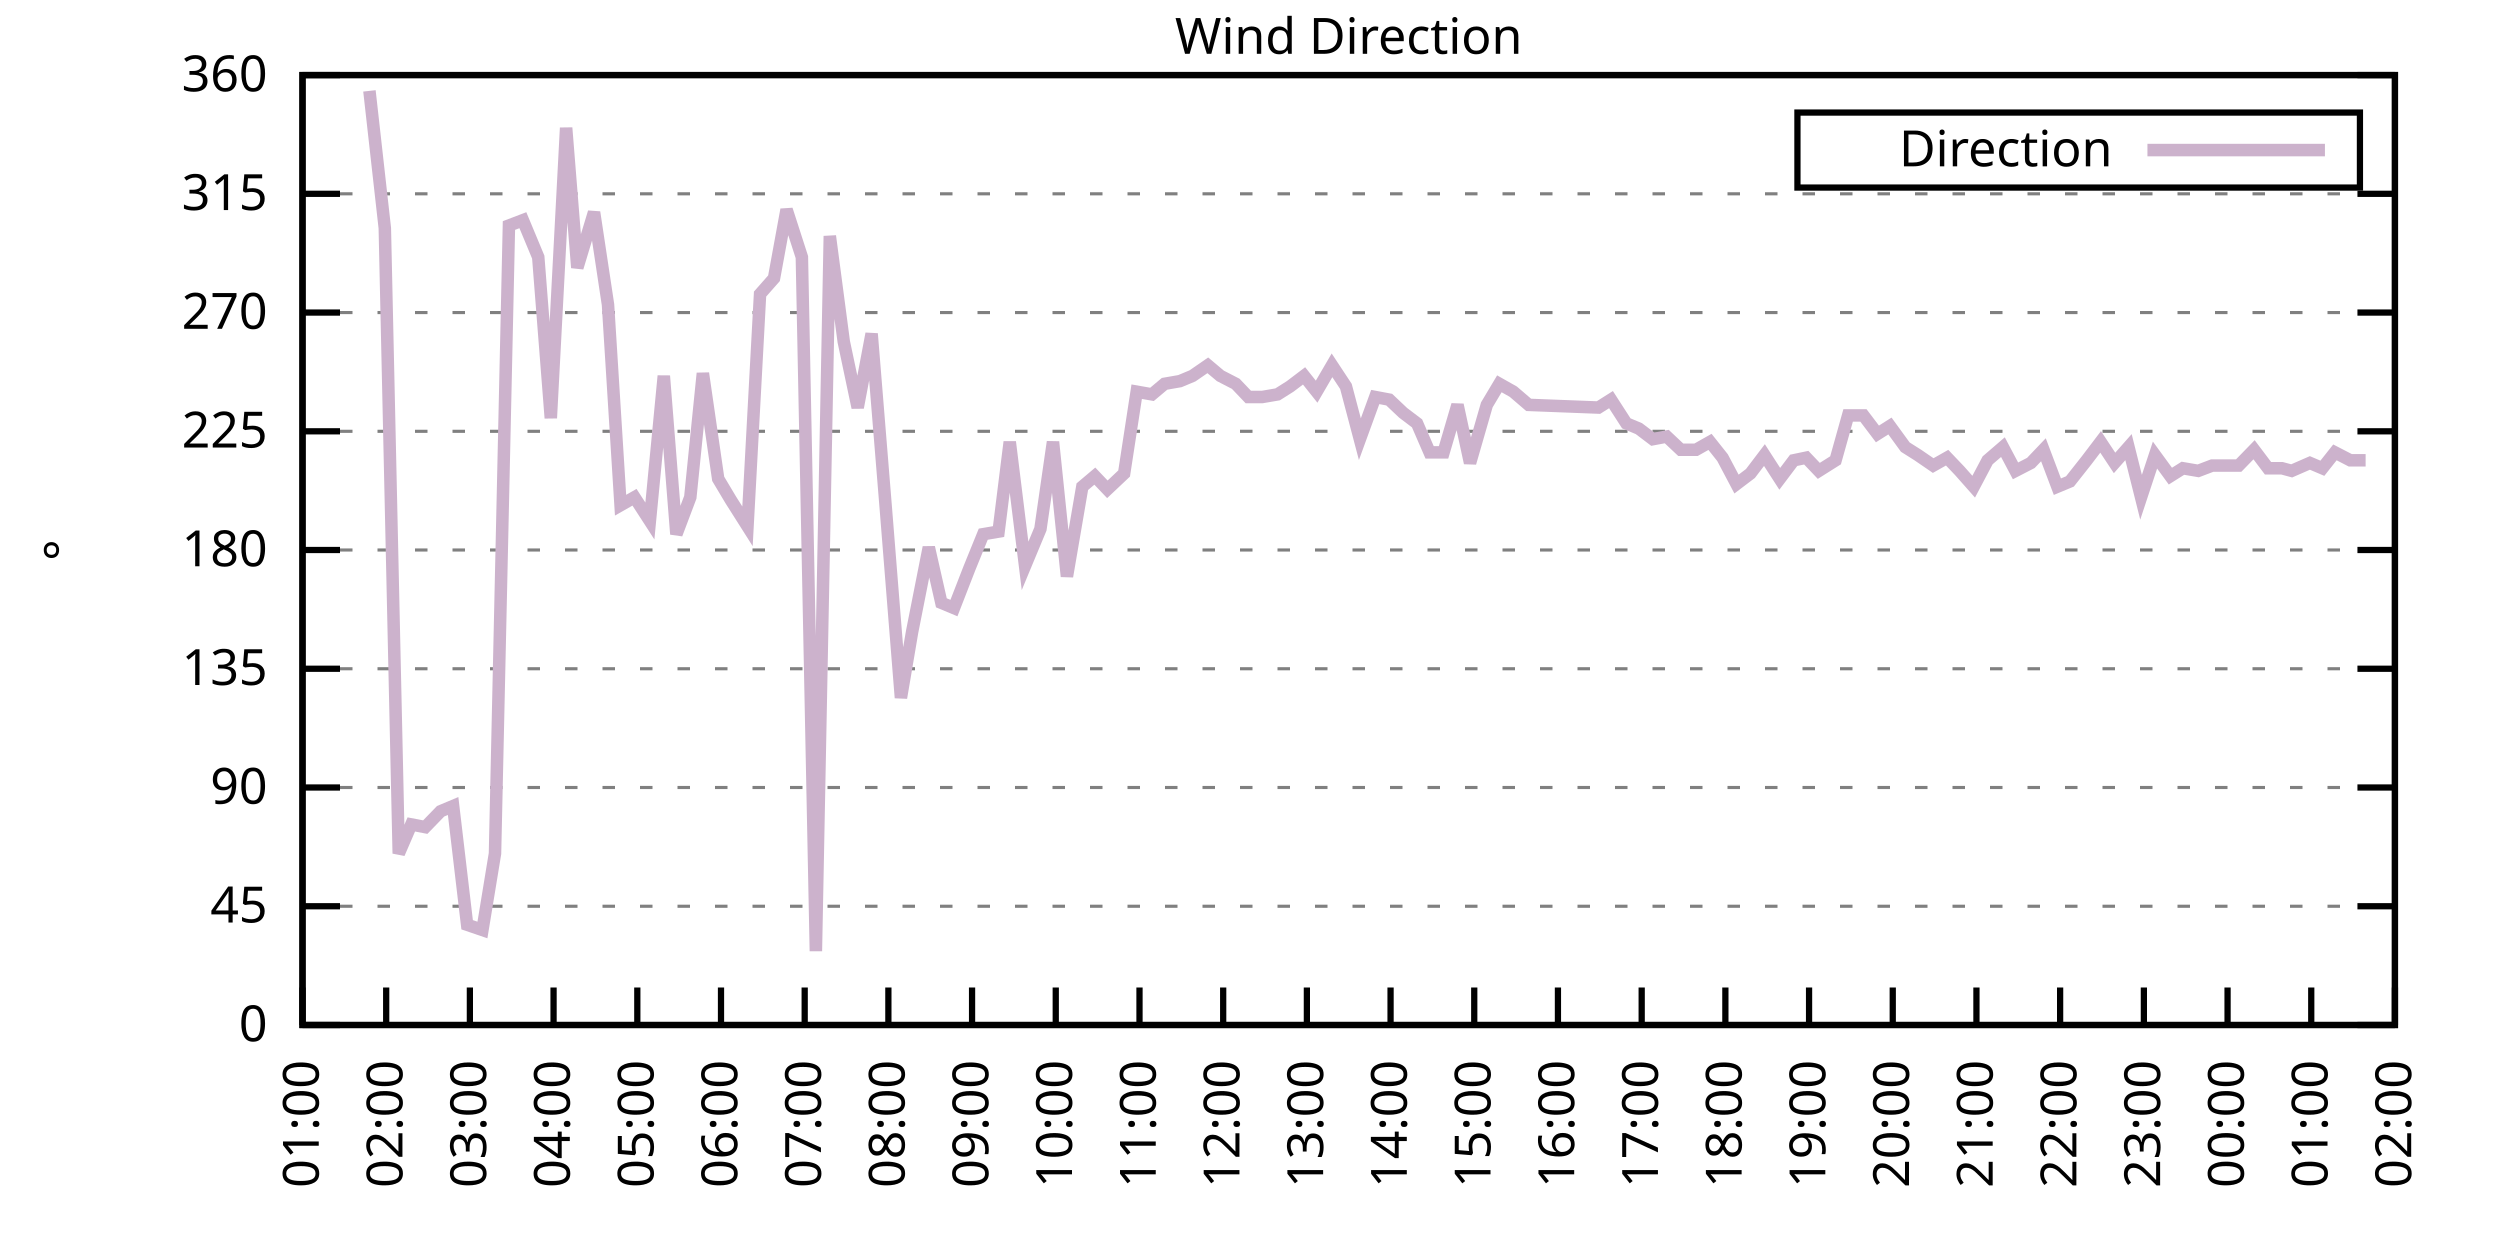
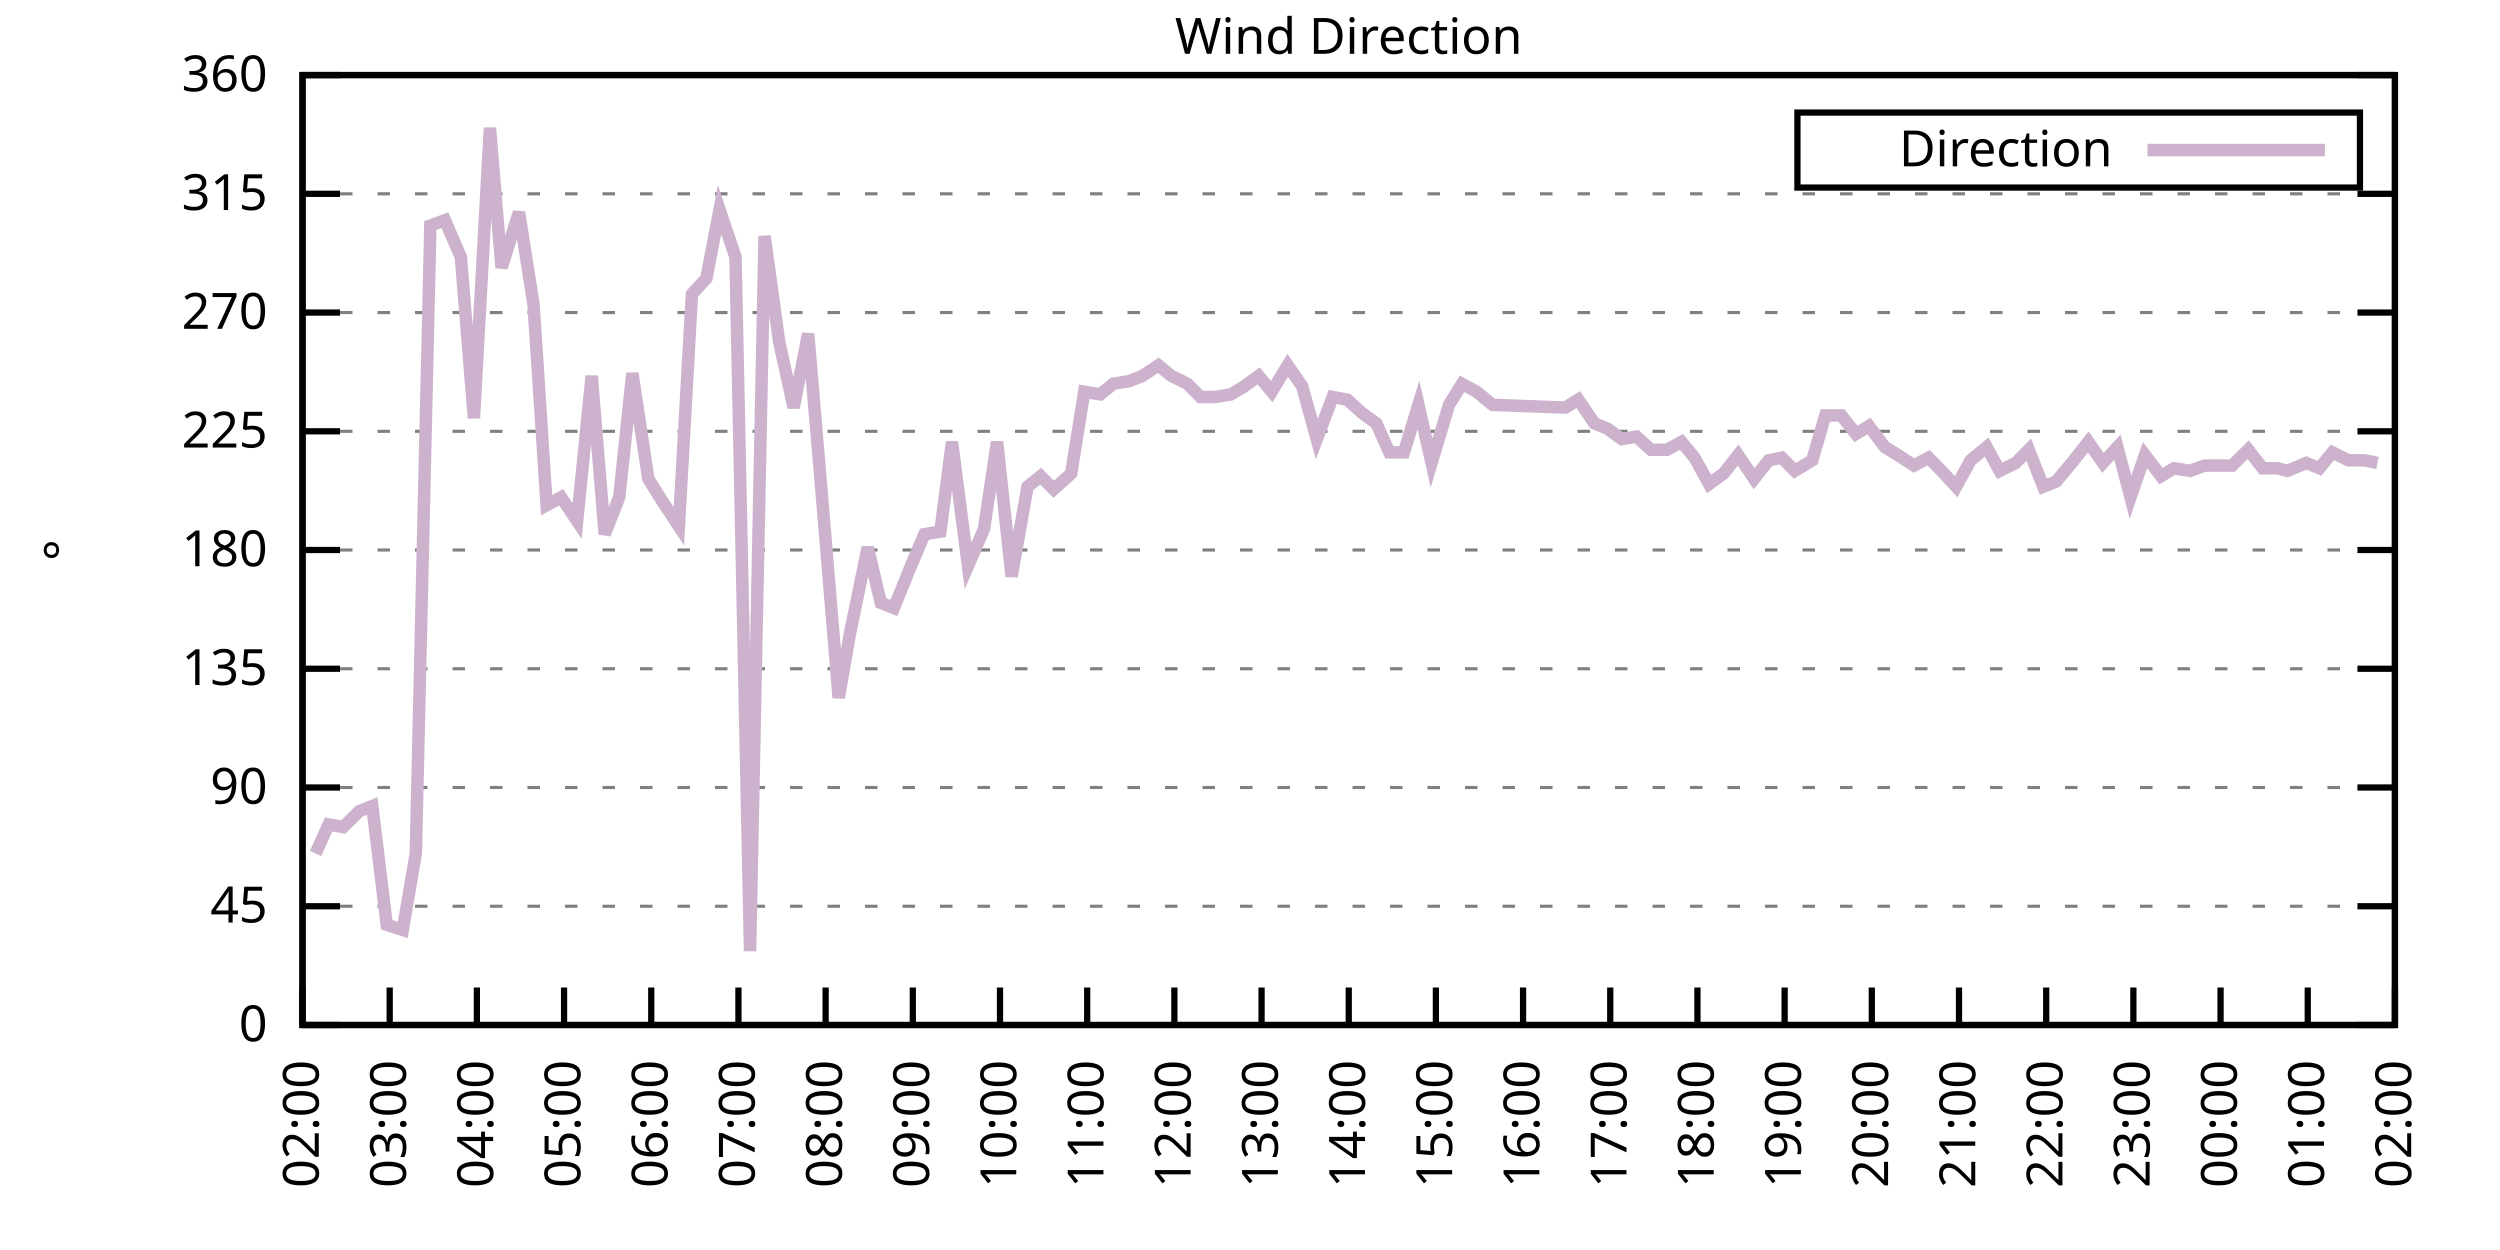
<svg xmlns="http://www.w3.org/2000/svg" xmlns:xlink="http://www.w3.org/1999/xlink" width="400" height="200" viewBox="0 0 400 200">
  <g id="gnuplot_canvas">
    <rect x="0" y="0" width="400" height="200" fill="none" />
    <defs>
      <circle id="gpDot" r="0.5" stroke-width="0.5" stroke="currentColor" />
      <path id="gpPt0" stroke-width="0.333" stroke="currentColor" d="M-1,0 h2 M0,-1 v2" />
      <path id="gpPt1" stroke-width="0.333" stroke="currentColor" d="M-1,-1 L1,1 M1,-1 L-1,1" />
      <path id="gpPt2" stroke-width="0.333" stroke="currentColor" d="M-1,0 L1,0 M0,-1 L0,1 M-1,-1 L1,1 M-1,1 L1,-1" />
      <rect id="gpPt3" stroke-width="0.333" stroke="currentColor" x="-1" y="-1" width="2" height="2" />
      <rect id="gpPt4" stroke-width="0.333" stroke="currentColor" fill="currentColor" x="-1" y="-1" width="2" height="2" />
      <circle id="gpPt5" stroke-width="0.333" stroke="currentColor" cx="0" cy="0" r="1" />
      <use xlink:href="#gpPt5" id="gpPt6" fill="currentColor" stroke="none" />
      <path id="gpPt7" stroke-width="0.333" stroke="currentColor" d="M0,-1.33 L-1.33,0.67 L1.33,0.67 z" />
      <use xlink:href="#gpPt7" id="gpPt8" fill="currentColor" stroke="none" />
      <use xlink:href="#gpPt7" id="gpPt9" stroke="currentColor" transform="rotate(180)" />
      <use xlink:href="#gpPt9" id="gpPt10" fill="currentColor" stroke="none" />
      <use xlink:href="#gpPt3" id="gpPt11" stroke="currentColor" transform="rotate(45)" />
      <use xlink:href="#gpPt11" id="gpPt12" fill="currentColor" stroke="none" />
      <path id="gpPt13" stroke-width="0.333" stroke="currentColor" d="M0,1.330 L1.265,0.411 L0.782,-1.067 L-0.782,-1.076 L-1.265,0.411 z" />
      <use xlink:href="#gpPt13" id="gpPt14" fill="currentColor" stroke="none" />
      <filter id="textbox" filterUnits="objectBoundingBox" x="0" y="0" height="1" width="1">
        <feFlood flood-color="white" flood-opacity="1" result="bgnd" />
        <feComposite in="SourceGraphic" in2="bgnd" operator="atop" />
      </filter>
      <filter id="greybox" filterUnits="objectBoundingBox" x="0" y="0" height="1" width="1">
        <feFlood flood-color="lightgrey" flood-opacity="1" result="grey" />
        <feComposite in="SourceGraphic" in2="grey" operator="atop" />
      </filter>
    </defs>
    <g fill="none" color="white" stroke="currentColor" stroke-width="1.00" stroke-linecap="butt" stroke-linejoin="miter">
</g>
    <g fill="none" color="black" stroke="currentColor" stroke-width="1.00" stroke-linecap="butt" stroke-linejoin="miter">
      <g stroke="none" shape-rendering="crispEdges">
        <polygon fill="rgb(255, 255, 255)" points="48.40,164.00 383.18,164.00 383.18,12.02 48.40,12.02 " />
      </g>
    </g>
    <g fill="none" color="black" stroke="currentColor" stroke-width="1.00" stroke-linecap="butt" stroke-linejoin="miter">
</g>
    <g fill="none" color="black" stroke="black" stroke-width="0.50" stroke-linecap="butt" stroke-linejoin="miter">
</g>
    <g fill="none" color="gray" stroke="currentColor" stroke-width="0.50" stroke-linecap="butt" stroke-linejoin="miter">
      <path stroke="gray" stroke-dasharray="2,4" class="gridline" d="M48.40,164.00 L383.19,164.00  " />
    </g>
    <g fill="none" color="gray" stroke="gray" stroke-width="1.00" stroke-linecap="butt" stroke-linejoin="miter">
</g>
    <g fill="none" color="black" stroke="currentColor" stroke-width="1.00" stroke-linecap="butt" stroke-linejoin="miter">
      <path stroke="black" d="M48.40,164.00 L54.40,164.00 M383.19,164.00 L377.19,164.00  " />
      <g transform="translate(42.80,166.60)" stroke="none" fill="black" font-family="Sans" font-size="8.00" text-anchor="end">
        <text>
          <tspan font-family="Sans"> 0</tspan>
        </text>
      </g>
    </g>
    <g fill="none" color="black" stroke="currentColor" stroke-width="1.00" stroke-linecap="butt" stroke-linejoin="miter">
</g>
    <g fill="none" color="black" stroke="black" stroke-width="0.50" stroke-linecap="butt" stroke-linejoin="miter">
</g>
    <g fill="none" color="gray" stroke="currentColor" stroke-width="0.50" stroke-linecap="butt" stroke-linejoin="miter">
      <path stroke="gray" stroke-dasharray="2,4" class="gridline" d="M48.40,145.00 L383.19,145.00  " />
    </g>
    <g fill="none" color="gray" stroke="gray" stroke-width="1.00" stroke-linecap="butt" stroke-linejoin="miter">
</g>
    <g fill="none" color="black" stroke="currentColor" stroke-width="1.00" stroke-linecap="butt" stroke-linejoin="miter">
      <path stroke="black" d="M48.40,145.00 L54.40,145.00 M383.19,145.00 L377.19,145.00  " />
      <g transform="translate(42.80,147.60)" stroke="none" fill="black" font-family="Sans" font-size="8.00" text-anchor="end">
        <text>
          <tspan font-family="Sans"> 45</tspan>
        </text>
      </g>
    </g>
    <g fill="none" color="black" stroke="currentColor" stroke-width="1.00" stroke-linecap="butt" stroke-linejoin="miter">
</g>
    <g fill="none" color="black" stroke="black" stroke-width="0.50" stroke-linecap="butt" stroke-linejoin="miter">
</g>
    <g fill="none" color="gray" stroke="currentColor" stroke-width="0.50" stroke-linecap="butt" stroke-linejoin="miter">
      <path stroke="gray" stroke-dasharray="2,4" class="gridline" d="M48.40,126.00 L383.19,126.00  " />
    </g>
    <g fill="none" color="gray" stroke="gray" stroke-width="1.00" stroke-linecap="butt" stroke-linejoin="miter">
</g>
    <g fill="none" color="black" stroke="currentColor" stroke-width="1.00" stroke-linecap="butt" stroke-linejoin="miter">
      <path stroke="black" d="M48.40,126.00 L54.40,126.00 M383.19,126.00 L377.19,126.00  " />
      <g transform="translate(42.80,128.60)" stroke="none" fill="black" font-family="Sans" font-size="8.00" text-anchor="end">
        <text>
          <tspan font-family="Sans"> 90</tspan>
        </text>
      </g>
    </g>
    <g fill="none" color="black" stroke="currentColor" stroke-width="1.00" stroke-linecap="butt" stroke-linejoin="miter">
</g>
    <g fill="none" color="black" stroke="black" stroke-width="0.50" stroke-linecap="butt" stroke-linejoin="miter">
</g>
    <g fill="none" color="gray" stroke="currentColor" stroke-width="0.50" stroke-linecap="butt" stroke-linejoin="miter">
      <path stroke="gray" stroke-dasharray="2,4" class="gridline" d="M48.40,107.00 L383.19,107.00  " />
    </g>
    <g fill="none" color="gray" stroke="gray" stroke-width="1.00" stroke-linecap="butt" stroke-linejoin="miter">
</g>
    <g fill="none" color="black" stroke="currentColor" stroke-width="1.00" stroke-linecap="butt" stroke-linejoin="miter">
      <path stroke="black" d="M48.40,107.00 L54.40,107.00 M383.19,107.00 L377.19,107.00  " />
      <g transform="translate(42.80,109.60)" stroke="none" fill="black" font-family="Sans" font-size="8.00" text-anchor="end">
        <text>
          <tspan font-family="Sans"> 135</tspan>
        </text>
      </g>
    </g>
    <g fill="none" color="black" stroke="currentColor" stroke-width="1.00" stroke-linecap="butt" stroke-linejoin="miter">
</g>
    <g fill="none" color="black" stroke="black" stroke-width="0.50" stroke-linecap="butt" stroke-linejoin="miter">
</g>
    <g fill="none" color="gray" stroke="currentColor" stroke-width="0.50" stroke-linecap="butt" stroke-linejoin="miter">
      <path stroke="gray" stroke-dasharray="2,4" class="gridline" d="M48.40,88.00 L383.19,88.00  " />
    </g>
    <g fill="none" color="gray" stroke="gray" stroke-width="1.00" stroke-linecap="butt" stroke-linejoin="miter">
</g>
    <g fill="none" color="black" stroke="currentColor" stroke-width="1.00" stroke-linecap="butt" stroke-linejoin="miter">
      <path stroke="black" d="M48.40,88.00 L54.40,88.00 M383.19,88.00 L377.19,88.00  " />
      <g transform="translate(42.80,90.60)" stroke="none" fill="black" font-family="Sans" font-size="8.00" text-anchor="end">
        <text>
          <tspan font-family="Sans"> 180</tspan>
        </text>
      </g>
    </g>
    <g fill="none" color="black" stroke="currentColor" stroke-width="1.00" stroke-linecap="butt" stroke-linejoin="miter">
</g>
    <g fill="none" color="black" stroke="black" stroke-width="0.50" stroke-linecap="butt" stroke-linejoin="miter">
</g>
    <g fill="none" color="gray" stroke="currentColor" stroke-width="0.50" stroke-linecap="butt" stroke-linejoin="miter">
      <path stroke="gray" stroke-dasharray="2,4" class="gridline" d="M48.40,69.01 L383.19,69.01  " />
    </g>
    <g fill="none" color="gray" stroke="gray" stroke-width="1.00" stroke-linecap="butt" stroke-linejoin="miter">
</g>
    <g fill="none" color="black" stroke="currentColor" stroke-width="1.00" stroke-linecap="butt" stroke-linejoin="miter">
      <path stroke="black" d="M48.40,69.01 L54.40,69.01 M383.19,69.01 L377.19,69.01  " />
      <g transform="translate(42.80,71.61)" stroke="none" fill="black" font-family="Sans" font-size="8.00" text-anchor="end">
        <text>
          <tspan font-family="Sans"> 225</tspan>
        </text>
      </g>
    </g>
    <g fill="none" color="black" stroke="currentColor" stroke-width="1.00" stroke-linecap="butt" stroke-linejoin="miter">
</g>
    <g fill="none" color="black" stroke="black" stroke-width="0.50" stroke-linecap="butt" stroke-linejoin="miter">
</g>
    <g fill="none" color="gray" stroke="currentColor" stroke-width="0.50" stroke-linecap="butt" stroke-linejoin="miter">
      <path stroke="gray" stroke-dasharray="2,4" class="gridline" d="M48.40,50.01 L383.19,50.01  " />
    </g>
    <g fill="none" color="gray" stroke="gray" stroke-width="1.00" stroke-linecap="butt" stroke-linejoin="miter">
</g>
    <g fill="none" color="black" stroke="currentColor" stroke-width="1.00" stroke-linecap="butt" stroke-linejoin="miter">
      <path stroke="black" d="M48.40,50.01 L54.40,50.01 M383.19,50.01 L377.19,50.01  " />
      <g transform="translate(42.80,52.61)" stroke="none" fill="black" font-family="Sans" font-size="8.00" text-anchor="end">
        <text>
          <tspan font-family="Sans"> 270</tspan>
        </text>
      </g>
    </g>
    <g fill="none" color="black" stroke="currentColor" stroke-width="1.00" stroke-linecap="butt" stroke-linejoin="miter">
</g>
    <g fill="none" color="black" stroke="black" stroke-width="0.50" stroke-linecap="butt" stroke-linejoin="miter">
</g>
    <g fill="none" color="gray" stroke="currentColor" stroke-width="0.50" stroke-linecap="butt" stroke-linejoin="miter">
      <path stroke="gray" stroke-dasharray="2,4" class="gridline" d="M48.40,31.01 L383.19,31.01  " />
    </g>
    <g fill="none" color="gray" stroke="gray" stroke-width="1.00" stroke-linecap="butt" stroke-linejoin="miter">
</g>
    <g fill="none" color="black" stroke="currentColor" stroke-width="1.00" stroke-linecap="butt" stroke-linejoin="miter">
      <path stroke="black" d="M48.40,31.01 L54.40,31.01 M383.19,31.01 L377.19,31.01  " />
      <g transform="translate(42.80,33.61)" stroke="none" fill="black" font-family="Sans" font-size="8.00" text-anchor="end">
        <text>
          <tspan font-family="Sans"> 315</tspan>
        </text>
      </g>
    </g>
    <g fill="none" color="black" stroke="currentColor" stroke-width="1.00" stroke-linecap="butt" stroke-linejoin="miter">
</g>
    <g fill="none" color="black" stroke="black" stroke-width="0.50" stroke-linecap="butt" stroke-linejoin="miter">
</g>
    <g fill="none" color="gray" stroke="currentColor" stroke-width="0.50" stroke-linecap="butt" stroke-linejoin="miter">
      <path stroke="gray" stroke-dasharray="2,4" class="gridline" d="M48.40,12.01 L383.19,12.01  " />
    </g>
    <g fill="none" color="gray" stroke="gray" stroke-width="1.00" stroke-linecap="butt" stroke-linejoin="miter">
</g>
    <g fill="none" color="black" stroke="currentColor" stroke-width="1.00" stroke-linecap="butt" stroke-linejoin="miter">
      <path stroke="black" d="M48.40,12.01 L54.40,12.01 M383.19,12.01 L377.19,12.01  " />
      <g transform="translate(42.80,14.61)" stroke="none" fill="black" font-family="Sans" font-size="8.00" text-anchor="end">
        <text>
          <tspan font-family="Sans"> 360</tspan>
        </text>
      </g>
    </g>
    <g fill="none" color="black" stroke="currentColor" stroke-width="1.00" stroke-linecap="butt" stroke-linejoin="miter">
      <path stroke="black" d="M48.40,164.00 L48.40,158.00  " />
      <g transform="translate(51.00,169.60) rotate(270.00)" stroke="none" fill="black" font-family="Sans" font-size="8.00" text-anchor="end">
        <text>
-           <tspan font-family="Sans">01:00</tspan>
-         </text>
-       </g>
-     </g>
-     <g fill="none" color="black" stroke="currentColor" stroke-width="1.00" stroke-linecap="butt" stroke-linejoin="miter">
-       <path stroke="black" d="M61.79,164.00 L61.79,158.00  " />
-       <g transform="translate(64.39,169.60) rotate(270.00)" stroke="none" fill="black" font-family="Sans" font-size="8.00" text-anchor="end">
-         <text>
          <tspan font-family="Sans">02:00</tspan>
        </text>
      </g>
    </g>
    <g fill="none" color="black" stroke="currentColor" stroke-width="1.00" stroke-linecap="butt" stroke-linejoin="miter">
-       <path stroke="black" d="M75.18,164.00 L75.18,158.00  " />
-       <g transform="translate(77.78,169.60) rotate(270.00)" stroke="none" fill="black" font-family="Sans" font-size="8.00" text-anchor="end">
+       <path stroke="black" d="M62.35,164.00 L62.35,158.00  " />
+       <g transform="translate(64.95,169.60) rotate(270.00)" stroke="none" fill="black" font-family="Sans" font-size="8.00" text-anchor="end">
        <text>
          <tspan font-family="Sans">03:00</tspan>
        </text>
      </g>
    </g>
    <g fill="none" color="black" stroke="currentColor" stroke-width="1.00" stroke-linecap="butt" stroke-linejoin="miter">
-       <path stroke="black" d="M88.57,164.00 L88.57,158.00  " />
-       <g transform="translate(91.17,169.60) rotate(270.00)" stroke="none" fill="black" font-family="Sans" font-size="8.00" text-anchor="end">
+       <path stroke="black" d="M76.30,164.00 L76.30,158.00  " />
+       <g transform="translate(78.90,169.60) rotate(270.00)" stroke="none" fill="black" font-family="Sans" font-size="8.00" text-anchor="end">
        <text>
          <tspan font-family="Sans">04:00</tspan>
        </text>
      </g>
    </g>
    <g fill="none" color="black" stroke="currentColor" stroke-width="1.00" stroke-linecap="butt" stroke-linejoin="miter">
-       <path stroke="black" d="M101.97,164.00 L101.97,158.00  " />
-       <g transform="translate(104.57,169.60) rotate(270.00)" stroke="none" fill="black" font-family="Sans" font-size="8.00" text-anchor="end">
+       <path stroke="black" d="M90.25,164.00 L90.25,158.00  " />
+       <g transform="translate(92.85,169.60) rotate(270.00)" stroke="none" fill="black" font-family="Sans" font-size="8.00" text-anchor="end">
        <text>
          <tspan font-family="Sans">05:00</tspan>
        </text>
      </g>
    </g>
    <g fill="none" color="black" stroke="currentColor" stroke-width="1.00" stroke-linecap="butt" stroke-linejoin="miter">
-       <path stroke="black" d="M115.36,164.00 L115.36,158.00  " />
-       <g transform="translate(117.96,169.60) rotate(270.00)" stroke="none" fill="black" font-family="Sans" font-size="8.00" text-anchor="end">
+       <path stroke="black" d="M104.20,164.00 L104.20,158.00  " />
+       <g transform="translate(106.80,169.60) rotate(270.00)" stroke="none" fill="black" font-family="Sans" font-size="8.00" text-anchor="end">
        <text>
          <tspan font-family="Sans">06:00</tspan>
        </text>
      </g>
    </g>
    <g fill="none" color="black" stroke="currentColor" stroke-width="1.00" stroke-linecap="butt" stroke-linejoin="miter">
-       <path stroke="black" d="M128.75,164.00 L128.75,158.00  " />
-       <g transform="translate(131.35,169.60) rotate(270.00)" stroke="none" fill="black" font-family="Sans" font-size="8.00" text-anchor="end">
+       <path stroke="black" d="M118.15,164.00 L118.15,158.00  " />
+       <g transform="translate(120.75,169.60) rotate(270.00)" stroke="none" fill="black" font-family="Sans" font-size="8.00" text-anchor="end">
        <text>
          <tspan font-family="Sans">07:00</tspan>
        </text>
      </g>
    </g>
    <g fill="none" color="black" stroke="currentColor" stroke-width="1.00" stroke-linecap="butt" stroke-linejoin="miter">
-       <path stroke="black" d="M142.14,164.00 L142.14,158.00  " />
-       <g transform="translate(144.74,169.60) rotate(270.00)" stroke="none" fill="black" font-family="Sans" font-size="8.00" text-anchor="end">
+       <path stroke="black" d="M132.10,164.00 L132.10,158.00  " />
+       <g transform="translate(134.70,169.60) rotate(270.00)" stroke="none" fill="black" font-family="Sans" font-size="8.00" text-anchor="end">
        <text>
          <tspan font-family="Sans">08:00</tspan>
        </text>
      </g>
    </g>
    <g fill="none" color="black" stroke="currentColor" stroke-width="1.00" stroke-linecap="butt" stroke-linejoin="miter">
-       <path stroke="black" d="M155.53,164.00 L155.53,158.00  " />
-       <g transform="translate(158.13,169.60) rotate(270.00)" stroke="none" fill="black" font-family="Sans" font-size="8.00" text-anchor="end">
+       <path stroke="black" d="M146.05,164.00 L146.05,158.00  " />
+       <g transform="translate(148.65,169.60) rotate(270.00)" stroke="none" fill="black" font-family="Sans" font-size="8.00" text-anchor="end">
        <text>
          <tspan font-family="Sans">09:00</tspan>
        </text>
      </g>
    </g>
    <g fill="none" color="black" stroke="currentColor" stroke-width="1.00" stroke-linecap="butt" stroke-linejoin="miter">
-       <path stroke="black" d="M168.92,164.00 L168.92,158.00  " />
-       <g transform="translate(171.52,169.60) rotate(270.00)" stroke="none" fill="black" font-family="Sans" font-size="8.00" text-anchor="end">
+       <path stroke="black" d="M160.00,164.00 L160.00,158.00  " />
+       <g transform="translate(162.60,169.60) rotate(270.00)" stroke="none" fill="black" font-family="Sans" font-size="8.00" text-anchor="end">
        <text>
          <tspan font-family="Sans">10:00</tspan>
        </text>
      </g>
    </g>
    <g fill="none" color="black" stroke="currentColor" stroke-width="1.00" stroke-linecap="butt" stroke-linejoin="miter">
-       <path stroke="black" d="M182.32,164.00 L182.32,158.00  " />
-       <g transform="translate(184.92,169.60) rotate(270.00)" stroke="none" fill="black" font-family="Sans" font-size="8.00" text-anchor="end">
+       <path stroke="black" d="M173.95,164.00 L173.95,158.00  " />
+       <g transform="translate(176.55,169.60) rotate(270.00)" stroke="none" fill="black" font-family="Sans" font-size="8.00" text-anchor="end">
        <text>
          <tspan font-family="Sans">11:00</tspan>
        </text>
      </g>
    </g>
    <g fill="none" color="black" stroke="currentColor" stroke-width="1.00" stroke-linecap="butt" stroke-linejoin="miter">
-       <path stroke="black" d="M195.71,164.00 L195.71,158.00  " />
-       <g transform="translate(198.31,169.60) rotate(270.00)" stroke="none" fill="black" font-family="Sans" font-size="8.00" text-anchor="end">
+       <path stroke="black" d="M187.90,164.00 L187.90,158.00  " />
+       <g transform="translate(190.50,169.60) rotate(270.00)" stroke="none" fill="black" font-family="Sans" font-size="8.00" text-anchor="end">
        <text>
          <tspan font-family="Sans">12:00</tspan>
        </text>
      </g>
    </g>
    <g fill="none" color="black" stroke="currentColor" stroke-width="1.00" stroke-linecap="butt" stroke-linejoin="miter">
-       <path stroke="black" d="M209.10,164.00 L209.10,158.00  " />
-       <g transform="translate(211.70,169.60) rotate(270.00)" stroke="none" fill="black" font-family="Sans" font-size="8.00" text-anchor="end">
+       <path stroke="black" d="M201.85,164.00 L201.85,158.00  " />
+       <g transform="translate(204.45,169.60) rotate(270.00)" stroke="none" fill="black" font-family="Sans" font-size="8.00" text-anchor="end">
        <text>
          <tspan font-family="Sans">13:00</tspan>
        </text>
      </g>
    </g>
    <g fill="none" color="black" stroke="currentColor" stroke-width="1.00" stroke-linecap="butt" stroke-linejoin="miter">
-       <path stroke="black" d="M222.49,164.00 L222.49,158.00  " />
-       <g transform="translate(225.09,169.60) rotate(270.00)" stroke="none" fill="black" font-family="Sans" font-size="8.00" text-anchor="end">
+       <path stroke="black" d="M215.80,164.00 L215.80,158.00  " />
+       <g transform="translate(218.40,169.60) rotate(270.00)" stroke="none" fill="black" font-family="Sans" font-size="8.00" text-anchor="end">
        <text>
          <tspan font-family="Sans">14:00</tspan>
        </text>
      </g>
    </g>
    <g fill="none" color="black" stroke="currentColor" stroke-width="1.00" stroke-linecap="butt" stroke-linejoin="miter">
-       <path stroke="black" d="M235.88,164.00 L235.88,158.00  " />
-       <g transform="translate(238.48,169.60) rotate(270.00)" stroke="none" fill="black" font-family="Sans" font-size="8.00" text-anchor="end">
+       <path stroke="black" d="M229.74,164.00 L229.74,158.00  " />
+       <g transform="translate(232.34,169.60) rotate(270.00)" stroke="none" fill="black" font-family="Sans" font-size="8.00" text-anchor="end">
        <text>
          <tspan font-family="Sans">15:00</tspan>
        </text>
      </g>
    </g>
    <g fill="none" color="black" stroke="currentColor" stroke-width="1.00" stroke-linecap="butt" stroke-linejoin="miter">
-       <path stroke="black" d="M249.27,164.00 L249.27,158.00  " />
-       <g transform="translate(251.87,169.60) rotate(270.00)" stroke="none" fill="black" font-family="Sans" font-size="8.00" text-anchor="end">
+       <path stroke="black" d="M243.69,164.00 L243.69,158.00  " />
+       <g transform="translate(246.29,169.60) rotate(270.00)" stroke="none" fill="black" font-family="Sans" font-size="8.00" text-anchor="end">
        <text>
          <tspan font-family="Sans">16:00</tspan>
        </text>
      </g>
    </g>
    <g fill="none" color="black" stroke="currentColor" stroke-width="1.00" stroke-linecap="butt" stroke-linejoin="miter">
-       <path stroke="black" d="M262.67,164.00 L262.67,158.00  " />
-       <g transform="translate(265.27,169.60) rotate(270.00)" stroke="none" fill="black" font-family="Sans" font-size="8.00" text-anchor="end">
+       <path stroke="black" d="M257.64,164.00 L257.64,158.00  " />
+       <g transform="translate(260.24,169.60) rotate(270.00)" stroke="none" fill="black" font-family="Sans" font-size="8.00" text-anchor="end">
        <text>
          <tspan font-family="Sans">17:00</tspan>
        </text>
      </g>
    </g>
    <g fill="none" color="black" stroke="currentColor" stroke-width="1.00" stroke-linecap="butt" stroke-linejoin="miter">
-       <path stroke="black" d="M276.06,164.00 L276.06,158.00  " />
-       <g transform="translate(278.66,169.60) rotate(270.00)" stroke="none" fill="black" font-family="Sans" font-size="8.00" text-anchor="end">
+       <path stroke="black" d="M271.59,164.00 L271.59,158.00  " />
+       <g transform="translate(274.19,169.60) rotate(270.00)" stroke="none" fill="black" font-family="Sans" font-size="8.00" text-anchor="end">
        <text>
          <tspan font-family="Sans">18:00</tspan>
        </text>
      </g>
    </g>
    <g fill="none" color="black" stroke="currentColor" stroke-width="1.00" stroke-linecap="butt" stroke-linejoin="miter">
-       <path stroke="black" d="M289.45,164.00 L289.45,158.00  " />
-       <g transform="translate(292.05,169.60) rotate(270.00)" stroke="none" fill="black" font-family="Sans" font-size="8.00" text-anchor="end">
+       <path stroke="black" d="M285.54,164.00 L285.54,158.00  " />
+       <g transform="translate(288.14,169.60) rotate(270.00)" stroke="none" fill="black" font-family="Sans" font-size="8.00" text-anchor="end">
        <text>
          <tspan font-family="Sans">19:00</tspan>
        </text>
      </g>
    </g>
    <g fill="none" color="black" stroke="currentColor" stroke-width="1.00" stroke-linecap="butt" stroke-linejoin="miter">
-       <path stroke="black" d="M302.84,164.00 L302.84,158.00  " />
-       <g transform="translate(305.44,169.60) rotate(270.00)" stroke="none" fill="black" font-family="Sans" font-size="8.00" text-anchor="end">
+       <path stroke="black" d="M299.49,164.00 L299.49,158.00  " />
+       <g transform="translate(302.09,169.60) rotate(270.00)" stroke="none" fill="black" font-family="Sans" font-size="8.00" text-anchor="end">
        <text>
          <tspan font-family="Sans">20:00</tspan>
        </text>
      </g>
    </g>
    <g fill="none" color="black" stroke="currentColor" stroke-width="1.00" stroke-linecap="butt" stroke-linejoin="miter">
-       <path stroke="black" d="M316.23,164.00 L316.23,158.00  " />
-       <g transform="translate(318.83,169.60) rotate(270.00)" stroke="none" fill="black" font-family="Sans" font-size="8.00" text-anchor="end">
+       <path stroke="black" d="M313.44,164.00 L313.44,158.00  " />
+       <g transform="translate(316.04,169.60) rotate(270.00)" stroke="none" fill="black" font-family="Sans" font-size="8.00" text-anchor="end">
        <text>
          <tspan font-family="Sans">21:00</tspan>
        </text>
      </g>
    </g>
    <g fill="none" color="black" stroke="currentColor" stroke-width="1.00" stroke-linecap="butt" stroke-linejoin="miter">
-       <path stroke="black" d="M329.62,164.00 L329.62,158.00  " />
-       <g transform="translate(332.22,169.60) rotate(270.00)" stroke="none" fill="black" font-family="Sans" font-size="8.00" text-anchor="end">
+       <path stroke="black" d="M327.39,164.00 L327.39,158.00  " />
+       <g transform="translate(329.99,169.60) rotate(270.00)" stroke="none" fill="black" font-family="Sans" font-size="8.00" text-anchor="end">
        <text>
          <tspan font-family="Sans">22:00</tspan>
        </text>
      </g>
    </g>
    <g fill="none" color="black" stroke="currentColor" stroke-width="1.00" stroke-linecap="butt" stroke-linejoin="miter">
-       <path stroke="black" d="M343.02,164.00 L343.02,158.00  " />
-       <g transform="translate(345.62,169.60) rotate(270.00)" stroke="none" fill="black" font-family="Sans" font-size="8.00" text-anchor="end">
+       <path stroke="black" d="M341.34,164.00 L341.34,158.00  " />
+       <g transform="translate(343.94,169.60) rotate(270.00)" stroke="none" fill="black" font-family="Sans" font-size="8.00" text-anchor="end">
        <text>
          <tspan font-family="Sans">23:00</tspan>
        </text>
      </g>
    </g>
    <g fill="none" color="black" stroke="currentColor" stroke-width="1.00" stroke-linecap="butt" stroke-linejoin="miter">
-       <path stroke="black" d="M356.41,164.00 L356.41,158.00  " />
-       <g transform="translate(359.01,169.60) rotate(270.00)" stroke="none" fill="black" font-family="Sans" font-size="8.00" text-anchor="end">
+       <path stroke="black" d="M355.29,164.00 L355.29,158.00  " />
+       <g transform="translate(357.89,169.60) rotate(270.00)" stroke="none" fill="black" font-family="Sans" font-size="8.00" text-anchor="end">
        <text>
          <tspan font-family="Sans">00:00</tspan>
        </text>
      </g>
    </g>
    <g fill="none" color="black" stroke="currentColor" stroke-width="1.00" stroke-linecap="butt" stroke-linejoin="miter">
-       <path stroke="black" d="M369.80,164.00 L369.80,158.00  " />
-       <g transform="translate(372.40,169.60) rotate(270.00)" stroke="none" fill="black" font-family="Sans" font-size="8.00" text-anchor="end">
+       <path stroke="black" d="M369.24,164.00 L369.24,158.00  " />
+       <g transform="translate(371.84,169.60) rotate(270.00)" stroke="none" fill="black" font-family="Sans" font-size="8.00" text-anchor="end">
        <text>
          <tspan font-family="Sans">01:00</tspan>
        </text>
      </g>
    </g>
    <g fill="none" color="black" stroke="currentColor" stroke-width="1.00" stroke-linecap="butt" stroke-linejoin="miter">
      <path stroke="black" d="M383.19,164.00 L383.19,158.00  " />
      <g transform="translate(385.79,169.60) rotate(270.00)" stroke="none" fill="black" font-family="Sans" font-size="8.00" text-anchor="end">
        <text>
          <tspan font-family="Sans">02:00</tspan>
        </text>
      </g>
    </g>
    <g fill="none" color="black" stroke="currentColor" stroke-width="1.00" stroke-linecap="butt" stroke-linejoin="miter">
</g>
    <g fill="none" color="black" stroke="currentColor" stroke-width="1.00" stroke-linecap="butt" stroke-linejoin="miter">
      <path stroke="black" d="M48.40,12.01 L48.40,164.00 L383.19,164.00 L383.19,12.01 L48.40,12.01 Z  " />
    </g>
    <g fill="none" color="black" stroke="currentColor" stroke-width="1.00" stroke-linecap="butt" stroke-linejoin="miter">
</g>
    <g fill="none" color="black" stroke="currentColor" stroke-width="1.00" stroke-linecap="butt" stroke-linejoin="miter">
      <path stroke="black" d="M287.59,30.01 L287.59,18.01 L377.59,18.01 L377.59,30.01 L287.59,30.01 Z  " />
    </g>
    <g id="Wind_direction_plot_1">
      <g fill="none" color="white" stroke="black" stroke-width="2.00" stroke-linecap="butt" stroke-linejoin="miter">
</g>
      <g fill="none" color="black" stroke="currentColor" stroke-width="2.00" stroke-linecap="butt" stroke-linejoin="miter">
        <g transform="translate(337.99,26.61)" stroke="none" fill="black" font-family="Sans" font-size="8.00" text-anchor="end">
          <text>
            <tspan font-family="Sans">Direction</tspan>
          </text>
        </g>
      </g>
      <g fill="none" color="black" stroke="currentColor" stroke-width="2.00" stroke-linecap="butt" stroke-linejoin="miter">
-         <path stroke="rgb(204, 178, 204)" d="M343.59,24.01 L371.99,24.01 M59.11,14.54 L61.57,36.50 L63.80,136.56 L65.81,131.91 L68.04,132.34 L70.50,129.80   L72.50,128.96 L74.74,147.96 L77.19,148.80 L79.20,136.56 L81.43,36.08 L83.66,35.23 L86.12,41.14 L88.13,66.90   L90.58,20.45 L92.37,42.83 L95.05,33.96 L97.28,48.74 L99.29,80.83 L101.52,79.56 L103.98,83.36 L106.21,60.14   L108.22,85.47 L110.45,79.56 L112.46,59.72 L114.91,76.61 L116.92,79.98 L119.60,84.21 L121.61,47.05 L123.84,44.52   L125.85,33.54 L128.30,41.14 L130.54,152.18 L132.77,37.76 L135.00,54.65 L137.23,65.21 L139.46,53.39 L141.69,80.83   L144.15,111.65 L145.94,101.09 L148.61,87.58 L150.62,96.45 L152.63,97.29 L155.09,90.96 L157.32,85.47 L159.77,85.05   L161.56,70.70 L164.01,90.54 L166.47,84.63 L168.48,70.70 L170.71,92.23 L173.17,77.87 L175.17,76.18 L177.18,78.29   L179.86,75.76 L181.87,62.67 L184.32,63.10 L186.33,61.41 L188.79,60.98 L190.80,60.14 L193.25,58.45 L195.26,60.14   L197.72,61.41 L199.73,63.52 L201.96,63.52 L204.41,63.10 L206.42,61.83 L208.65,60.14 L210.66,62.67 L213.12,58.45   L215.35,61.83 L217.58,70.27 L220.04,63.52 L222.27,63.94 L224.50,66.05 L226.73,67.74 L228.74,72.38 L230.97,72.38   L233.20,64.78 L235.21,74.07 L237.89,64.78 L239.90,61.41 L242.13,62.67 L244.59,64.78 L255.75,65.21 L257.76,63.94   L260.21,67.74 L262.22,68.58 L264.45,70.27 L266.68,69.85 L268.92,71.96 L271.37,71.96 L273.60,70.70 L275.61,73.23   L277.84,77.45 L280.07,75.76 L282.31,72.81 L284.76,76.61 L286.99,73.65 L289.00,73.23 L291.01,75.34 L293.69,73.65   L295.70,66.47 L298.15,66.47 L300.39,69.43 L302.39,68.16 L304.85,71.54 L306.86,72.81 L309.31,74.49 L311.54,73.23   L313.55,75.34 L315.79,77.87 L318.02,73.65 L320.47,71.54 L322.48,75.34 L324.94,74.07 L326.95,71.96 L329.18,77.87   L331.19,77.03 L333.86,73.65 L336.10,70.70 L338.33,74.07 L340.56,71.54 L342.57,79.56 L344.80,72.81 L347.26,76.18   L349.26,74.92 L351.72,75.34 L353.95,74.49 L356.18,74.49 L358.19,74.49 L360.65,71.96 L362.88,74.92 L365.11,74.92   L366.67,75.34 L369.58,74.07 L371.58,74.92 L373.59,72.38 L376.05,73.65 L378.50,73.65  " />
+         <path stroke="rgb(204, 178, 204)" d="M343.59,24.01 L371.99,24.01 M50.49,136.56 L52.58,131.91 L54.91,132.34 L57.47,129.80 L59.56,128.96 L61.88,147.96   L64.44,148.80 L66.53,136.56 L68.86,36.08 L71.18,35.23 L73.74,41.14 L75.83,66.90 L78.39,20.45 L80.25,42.83   L83.04,33.96 L85.37,48.74 L87.46,80.83 L89.78,79.56 L92.34,83.36 L94.67,60.14 L96.76,85.47 L99.08,79.56   L101.18,59.72 L103.73,76.61 L105.83,79.98 L108.62,84.21 L110.71,47.05 L113.03,44.52 L115.13,33.54 L117.68,41.14   L120.01,152.18 L122.33,37.76 L124.66,54.65 L126.98,65.21 L129.31,53.39 L131.63,80.83 L134.19,111.65 L136.05,101.09   L138.84,87.58 L140.93,96.45 L143.02,97.29 L145.58,90.96 L147.91,85.47 L150.46,85.05 L152.32,70.70 L154.88,90.54   L157.44,84.63 L159.53,70.70 L161.86,92.23 L164.41,77.87 L166.51,76.18 L168.60,78.29 L171.39,75.76 L173.48,62.67   L176.04,63.10 L178.13,61.41 L180.69,60.98 L182.78,60.14 L185.34,58.45 L187.43,60.14 L189.99,61.41 L192.08,63.52   L194.41,63.52 L196.96,63.10 L199.06,61.83 L201.38,60.14 L203.47,62.67 L206.03,58.45 L208.36,61.83 L210.68,70.27   L213.24,63.52 L215.56,63.94 L217.89,66.05 L220.21,67.74 L222.30,72.38 L224.63,72.38 L226.95,64.78 L229.05,74.07   L231.84,64.78 L233.93,61.41 L236.25,62.67 L238.81,64.78 L250.44,65.21 L252.53,63.94 L255.09,67.74 L257.18,68.58   L259.50,70.27 L261.83,69.85 L264.15,71.96 L266.71,71.96 L269.04,70.70 L271.13,73.23 L273.45,77.45 L275.78,75.76   L278.10,72.81 L280.66,76.61 L282.99,73.65 L285.08,73.23 L287.17,75.34 L289.96,73.65 L292.05,66.47 L294.61,66.47   L296.94,69.43 L299.03,68.16 L301.58,71.54 L303.68,72.81 L306.23,74.49 L308.56,73.23 L310.65,75.34 L312.98,77.87   L315.30,73.65 L317.86,71.54 L319.95,75.34 L322.51,74.07 L324.60,71.96 L326.93,77.87 L329.02,77.03 L331.81,73.65   L334.13,70.70 L336.46,74.07 L338.78,71.54 L340.88,79.56 L343.20,72.81 L345.76,76.18 L347.85,74.92 L350.41,75.34   L352.73,74.49 L355.06,74.49 L357.15,74.49 L359.71,71.96 L362.03,74.92 L364.36,74.92 L365.99,75.34 L369.01,74.07   L371.10,74.92 L373.19,72.38 L375.75,73.65 L378.31,73.65 L380.40,74.07  " />
      </g>
    </g>
    <g fill="none" color="black" stroke="currentColor" stroke-width="2.00" stroke-linecap="butt" stroke-linejoin="miter">
</g>
    <g fill="none" color="black" stroke="black" stroke-width="1.00" stroke-linecap="butt" stroke-linejoin="miter">
</g>
    <g fill="none" color="black" stroke="currentColor" stroke-width="1.00" stroke-linecap="butt" stroke-linejoin="miter">
      <path stroke="black" d="M48.40,12.01 L48.40,164.00 L383.19,164.00 L383.19,12.01 L48.40,12.01 Z  " />
      <g transform="translate(12.80,88.01) rotate(270.00)" stroke="none" fill="black" font-family="Sans" font-size="8.00" text-anchor="middle">
        <text>
          <tspan font-family="Sans">°</tspan>
        </text>
      </g>
    </g>
    <g fill="none" color="black" stroke="currentColor" stroke-width="1.00" stroke-linecap="butt" stroke-linejoin="miter">
</g>
    <g fill="none" color="black" stroke="currentColor" stroke-width="1.00" stroke-linecap="butt" stroke-linejoin="miter">
      <g transform="translate(215.79,8.61)" stroke="none" fill="black" font-family="Sans" font-size="8.00" text-anchor="middle">
        <text>
          <tspan font-family="Sans">Wind Direction</tspan>
        </text>
      </g>
    </g>
    <g fill="none" color="black" stroke="currentColor" stroke-width="1.00" stroke-linecap="butt" stroke-linejoin="miter">
</g>
  </g>
</svg>
